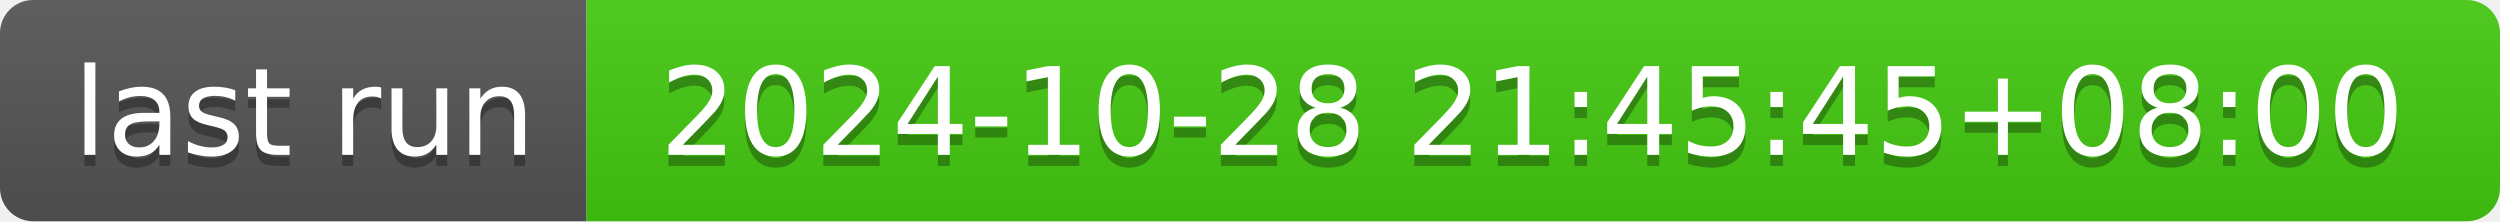
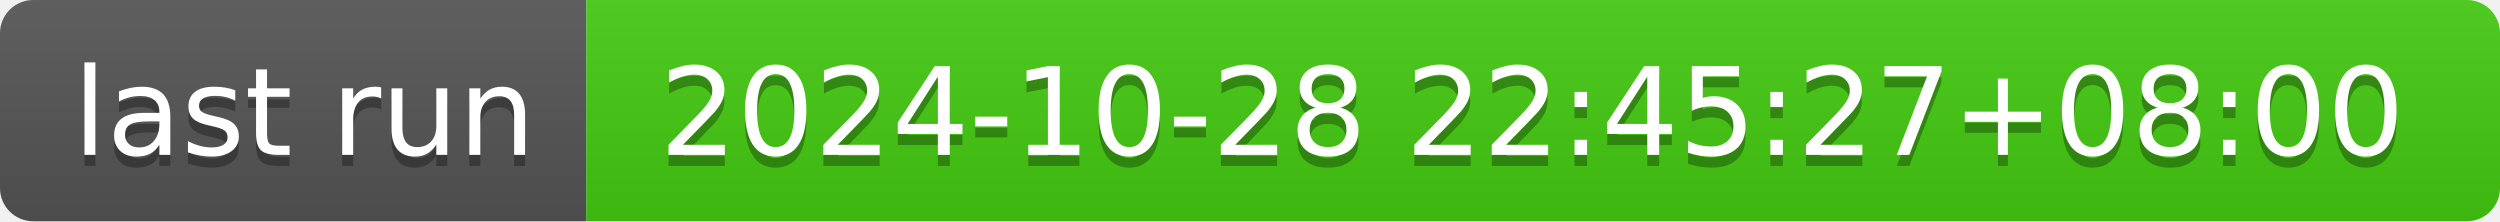
- <svg xmlns="http://www.w3.org/2000/svg" width="226" height="20" role="img" aria-label="last run: 2024-10-28 21:45:45+08:00">
+ <svg xmlns="http://www.w3.org/2000/svg" width="226" height="20" role="img" aria-label="last run: 2024-10-28 22:45:27+08:00">
  <linearGradient id="s" x2="0" y2="100%">
    <stop offset="0" stop-color="#bbb" stop-opacity=".1" />
    <stop offset="1" stop-opacity=".1" />
  </linearGradient>
  <clipPath id="r">
    <rect width="226" height="20" rx="3" fill="#fff" />
  </clipPath>
  <g clip-path="url(#r)">
    <rect width="53" height="20" fill="#555" />
    <rect x="53" width="173" height="20" fill="#4c1" />
    <rect width="226" height="20" fill="url(#s)" />
  </g>
  <g fill="#fff" text-anchor="middle" font-family="Verdana,Geneva,DejaVu Sans,sans-serif" text-rendering="geometricPrecision" font-size="110">
    <text aria-hidden="true" x="275" y="150" fill="#010101" fill-opacity=".3" transform="scale(.1)" textLength="430">last run</text>
    <text x="275" y="140" transform="scale(.1)" fill="#fff" textLength="430">last run</text>
-     <text aria-hidden="true" x="1385" y="150" fill="#010101" fill-opacity=".3" transform="scale(.1)" textLength="1630">2024-10-28 21:45:45+08:00</text>
-     <text x="1385" y="140" transform="scale(.1)" fill="#fff" textLength="1630">2024-10-28 21:45:45+08:00</text>
+     <text aria-hidden="true" x="1385" y="150" fill="#010101" fill-opacity=".3" transform="scale(.1)" textLength="1630">2024-10-28 22:45:27+08:00</text>
+     <text x="1385" y="140" transform="scale(.1)" fill="#fff" textLength="1630">2024-10-28 22:45:27+08:00</text>
  </g>
</svg>
